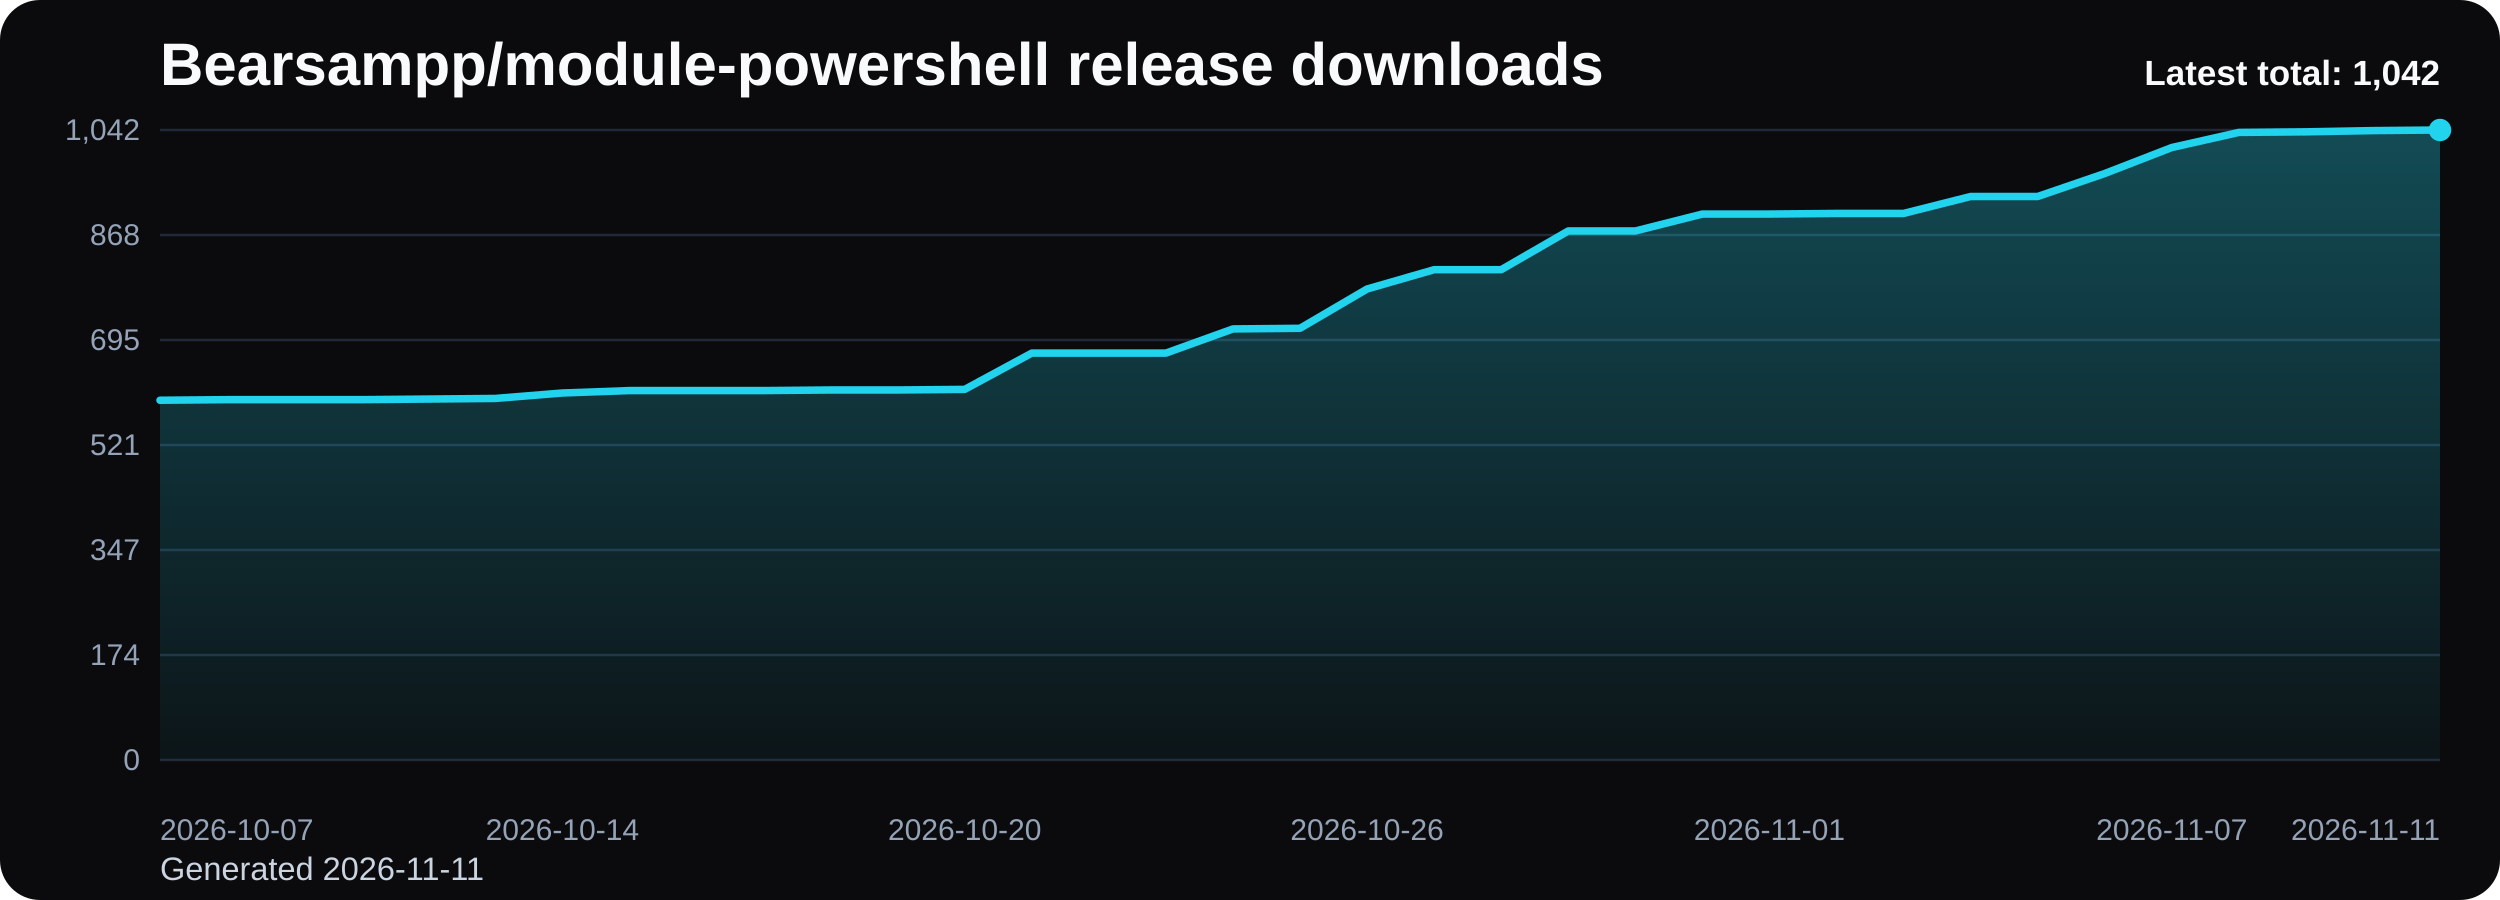
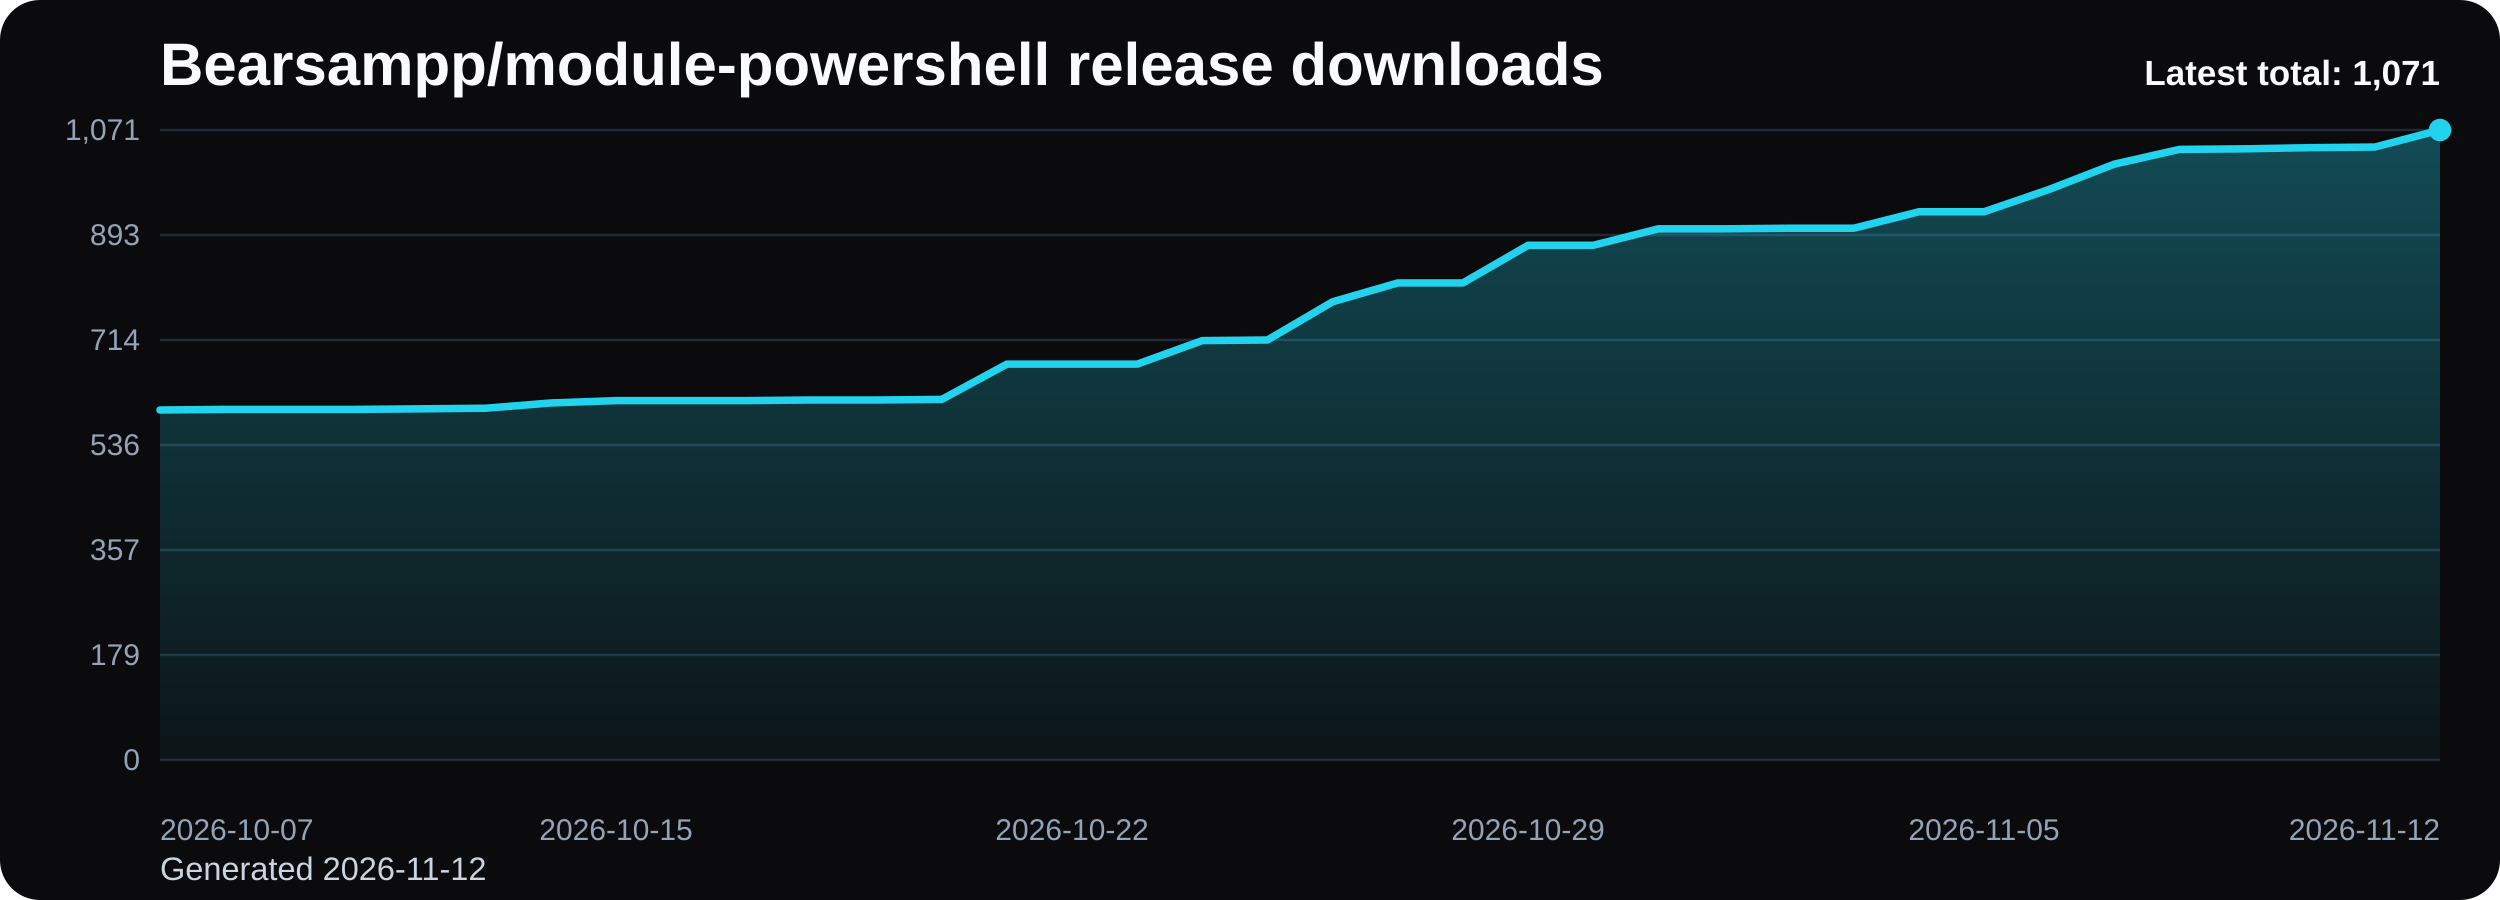
<svg xmlns="http://www.w3.org/2000/svg" viewBox="0 0 1000 360" role="img" aria-label="Bearsampp/module-powershell release downloads chart">
  <defs>
    <linearGradient id="fill-total-trend-black" x1="0" y1="0" x2="0" y2="1">
      <stop offset="0%" stop-color="#22d3ee" stop-opacity="0.32" />
      <stop offset="100%" stop-color="#22d3ee" stop-opacity="0.05" />
    </linearGradient>
    <style>
      .bg { fill: #0b0b0d; }
      .title { font: 700 24px Arial, sans-serif; fill: #f8fafc; }
      .sub { font: 400 13px Arial, sans-serif; fill: #cbd5e1; }
      .grid { stroke: #1f2937; stroke-width: 1; }
      .axis { font: 400 12px Arial, sans-serif; fill: #94a3b8; }
      .line { fill: none; stroke: #22d3ee; stroke-width: 3; stroke-linecap: round; stroke-linejoin: round; }
      .dot { fill: #22d3ee; }
      .value { font: 600 11px Arial, sans-serif; fill: #cbd5e1; }
      .latest { font: 700 14px Arial, sans-serif; fill: #f8fafc; }
    </style>
  </defs>
  <rect class="bg" x="0" y="0" width="1000" height="360" rx="16" />
  <text class="title" x="64" y="34">Bearsampp/module-powershell release downloads</text>
-   <text class="sub" x="64" y="352">Generated 2026-11-11</text>
+   <text class="sub" x="64" y="352">Generated 2026-11-12</text>
  <line x1="64" y1="52.00" x2="976" y2="52.00" class="grid" />
-   <text x="56" y="56.00" text-anchor="end" class="axis">1,042</text>
+   <text x="56" y="56.00" text-anchor="end" class="axis">1,071</text>
  <line x1="64" y1="94.00" x2="976" y2="94.00" class="grid" />
-   <text x="56" y="98.00" text-anchor="end" class="axis">868</text>
+   <text x="56" y="98.00" text-anchor="end" class="axis">893</text>
  <line x1="64" y1="136.00" x2="976" y2="136.00" class="grid" />
-   <text x="56" y="140.00" text-anchor="end" class="axis">695</text>
+   <text x="56" y="140.00" text-anchor="end" class="axis">714</text>
  <line x1="64" y1="178.00" x2="976" y2="178.00" class="grid" />
-   <text x="56" y="182.00" text-anchor="end" class="axis">521</text>
+   <text x="56" y="182.00" text-anchor="end" class="axis">536</text>
  <line x1="64" y1="220.00" x2="976" y2="220.00" class="grid" />
-   <text x="56" y="224.00" text-anchor="end" class="axis">347</text>
+   <text x="56" y="224.00" text-anchor="end" class="axis">357</text>
  <line x1="64" y1="262.00" x2="976" y2="262.00" class="grid" />
-   <text x="56" y="266.00" text-anchor="end" class="axis">174</text>
+   <text x="56" y="266.00" text-anchor="end" class="axis">179</text>
  <line x1="64" y1="304.00" x2="976" y2="304.00" class="grid" />
  <text x="56" y="308.00" text-anchor="end" class="axis">0</text>
-   <path d="M 64.00 304 L 64.00 160.10 L 90.82 159.86 L 117.65 159.86 L 144.47 159.86 L 171.29 159.62 L 198.12 159.38 L 224.94 157.20 L 251.76 156.23 L 278.59 156.23 L 305.41 156.23 L 332.24 155.99 L 359.06 155.99 L 385.88 155.75 L 412.71 141.24 L 439.53 141.24 L 466.35 141.24 L 493.18 131.57 L 520.00 131.32 L 546.82 115.60 L 573.65 107.87 L 600.47 107.87 L 627.29 92.39 L 654.12 92.39 L 680.94 85.62 L 707.76 85.62 L 734.59 85.37 L 761.41 85.37 L 788.24 78.60 L 815.06 78.60 L 841.88 69.41 L 868.71 59.01 L 895.53 52.97 L 922.35 52.73 L 949.18 52.24 L 976.00 52.00 L 976.00 304 Z" fill="url(#fill-total-trend-black)" />
-   <polyline class="line" points="64.00,160.10 90.82,159.86 117.65,159.86 144.47,159.86 171.29,159.62 198.12,159.38 224.94,157.20 251.76,156.23 278.59,156.23 305.41,156.23 332.24,155.99 359.06,155.99 385.88,155.75 412.71,141.24 439.53,141.24 466.35,141.24 493.18,131.57 520.00,131.32 546.82,115.60 573.65,107.87 600.47,107.87 627.29,92.39 654.12,92.39 680.94,85.62 707.76,85.62 734.59,85.37 761.41,85.37 788.24,78.60 815.06,78.60 841.88,69.41 868.71,59.01 895.53,52.97 922.35,52.73 949.18,52.24 976.00,52.00" />
+   <path d="M 64.00 304 L 64.00 164.00 L 90.06 163.76 L 116.11 163.76 L 142.17 163.76 L 168.23 163.53 L 194.29 163.29 L 220.34 161.18 L 246.40 160.24 L 272.46 160.24 L 298.51 160.24 L 324.57 160.00 L 350.63 160.00 L 376.69 159.76 L 402.74 145.65 L 428.80 145.65 L 454.86 145.65 L 480.91 136.24 L 506.97 136.00 L 533.03 120.71 L 559.09 113.18 L 585.14 113.18 L 611.20 98.12 L 637.26 98.12 L 663.31 91.53 L 689.37 91.53 L 715.43 91.29 L 741.49 91.29 L 767.54 84.71 L 793.60 84.71 L 819.66 75.76 L 845.71 65.65 L 871.77 59.76 L 897.83 59.53 L 923.89 59.06 L 949.94 58.82 L 976.00 52.00 L 976.00 304 Z" fill="url(#fill-total-trend-black)" />
+   <polyline class="line" points="64.00,164.00 90.06,163.76 116.11,163.76 142.17,163.76 168.23,163.53 194.29,163.29 220.34,161.18 246.40,160.24 272.46,160.24 298.51,160.24 324.57,160.00 350.63,160.00 376.69,159.76 402.74,145.65 428.80,145.65 454.86,145.65 480.91,136.24 506.97,136.00 533.03,120.71 559.09,113.18 585.14,113.18 611.20,98.12 637.26,98.12 663.31,91.53 689.37,91.53 715.43,91.29 741.49,91.29 767.54,84.71 793.60,84.71 819.66,75.76 845.71,65.65 871.77,59.76 897.83,59.53 923.89,59.06 949.94,58.82 976.00,52.00" />
  <circle class="dot" cx="976.00" cy="52.00" r="4.5" />
  <text class="axis" x="64.00" y="336" text-anchor="start">2026-10-07</text>
-   <text class="axis" x="224.94" y="336" text-anchor="middle">2026-10-14</text>
-   <text class="axis" x="385.88" y="336" text-anchor="middle">2026-10-20</text>
-   <text class="axis" x="546.82" y="336" text-anchor="middle">2026-10-26</text>
-   <text class="axis" x="707.76" y="336" text-anchor="middle">2026-11-01</text>
-   <text class="axis" x="868.71" y="336" text-anchor="middle">2026-11-07</text>
-   <text class="axis" x="976.00" y="336" text-anchor="end">2026-11-11</text>
-   <text class="latest" x="976" y="34" text-anchor="end">Latest total: 1,042</text>
+   <text class="axis" x="246.40" y="336" text-anchor="middle">2026-10-15</text>
+   <text class="axis" x="428.80" y="336" text-anchor="middle">2026-10-22</text>
+   <text class="axis" x="611.20" y="336" text-anchor="middle">2026-10-29</text>
+   <text class="axis" x="793.60" y="336" text-anchor="middle">2026-11-05</text>
+   <text class="axis" x="976.00" y="336" text-anchor="end">2026-11-12</text>
+   <text class="latest" x="976" y="34" text-anchor="end">Latest total: 1,071</text>
</svg>
